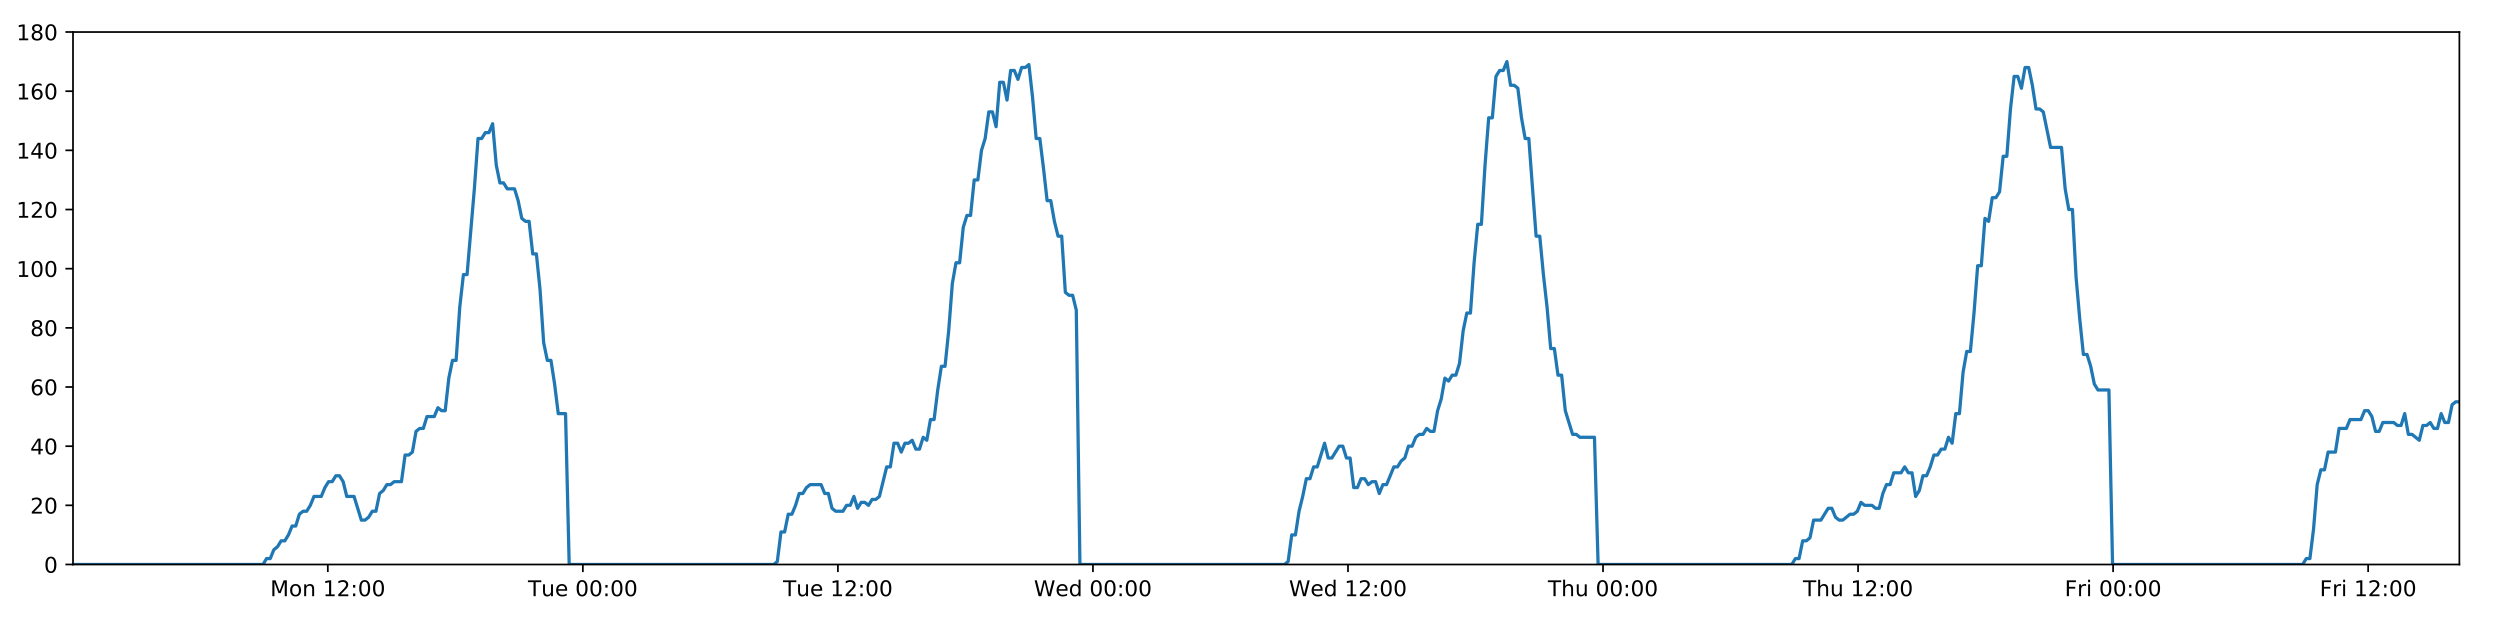
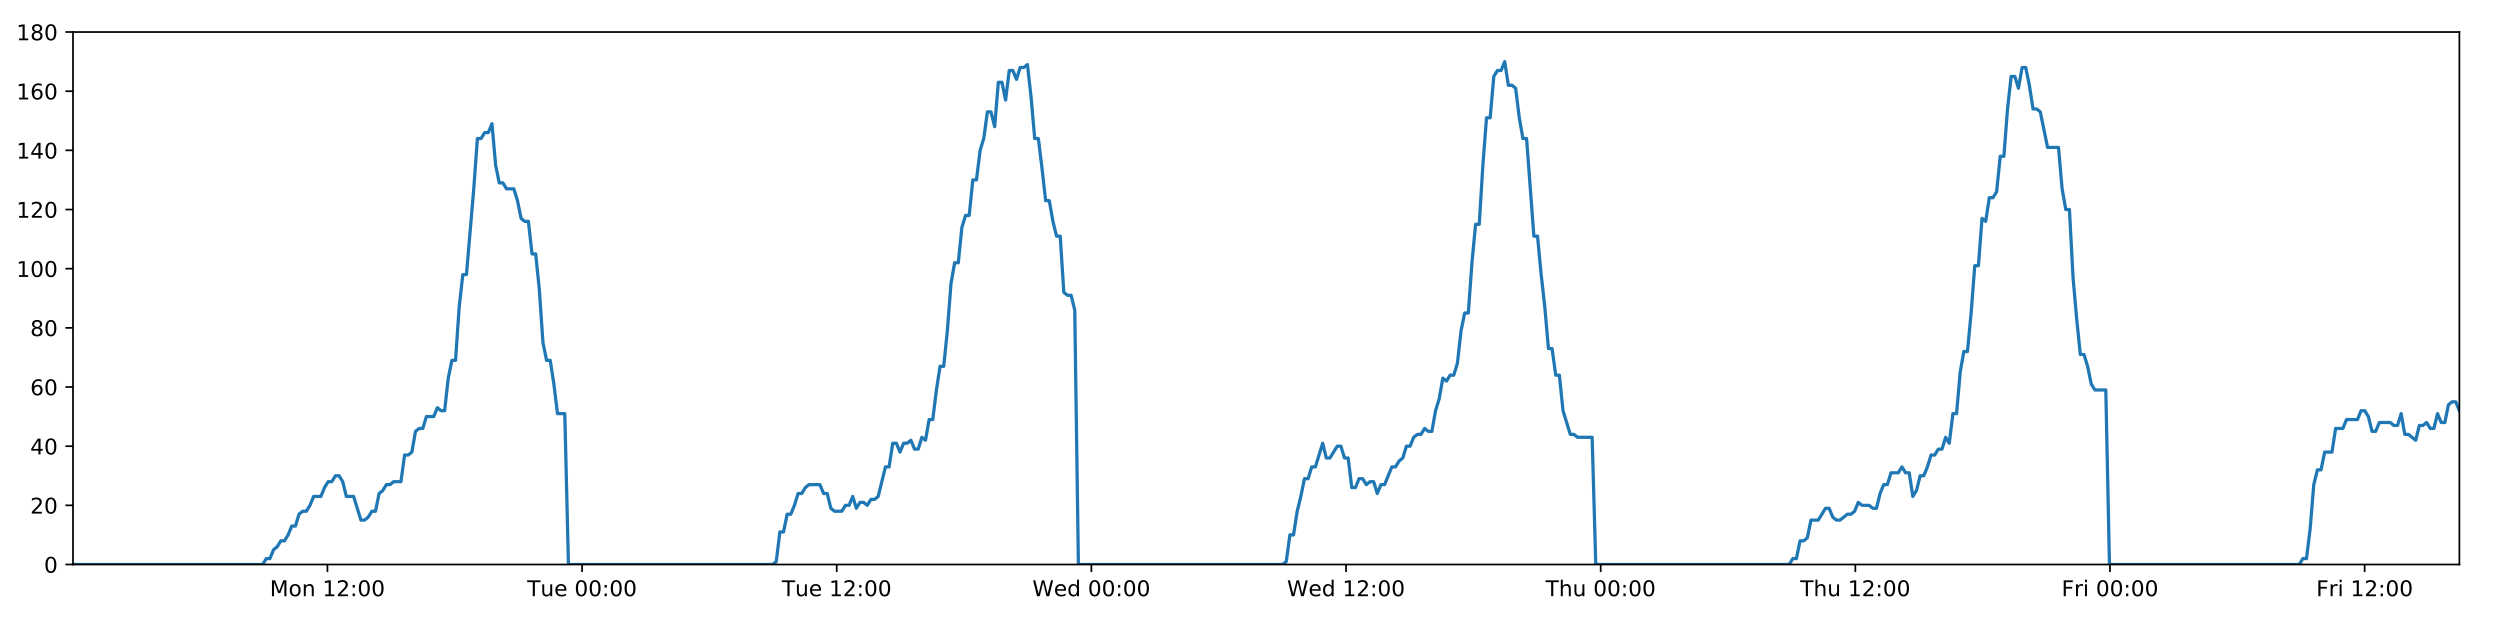
<svg xmlns="http://www.w3.org/2000/svg" xmlns:xlink="http://www.w3.org/1999/xlink" height="288pt" version="1.1" viewBox="0 0 1152 288" width="1152pt">
  <defs>
    <style type="text/css">
*{stroke-linecap:butt;stroke-linejoin:round;}
  </style>
  </defs>
  <g id="figure_1">
    <g id="patch_1">
      <path d="M 0 288  L 1152 288  L 1152 0  L 0 0  z " style="fill:#ffffff;" />
    </g>
    <g id="axes_1">
      <g id="patch_2">
        <path d="M 33.64 260.12  L 1133.28 260.12  L 1133.28 14.76  L 33.64 14.76  z " style="fill:#ffffff;" />
      </g>
      <g id="matplotlib.axis_1">
        <g id="xtick_1">
          <g id="line2d_1">
            <defs>
-               <path d="M 0 0  L 0 3.5  " id="m8400186d32" style="stroke:#000000;stroke-width:0.8;" />
-             </defs>
-             <g>
-               <use style="stroke:#000000;stroke-width:0.8;" x="151.058" xlink:href="#m8400186d32" y="260.12" />
+               <path d="M 0 0  L 0 3.5  " id="m5a1a5d903d" style="stroke:#000000;stroke-width:0.8;" />
+             </defs>
+             <g>
+               <use style="stroke:#000000;stroke-width:0.8;" x="150.879" xlink:href="#m5a1a5d903d" y="260.12" />
            </g>
          </g>
          <g id="text_1">
            <defs>
              <path d="M 9.812 72.906  L 24.516 72.906  L 43.109 23.297  L 61.812 72.906  L 76.516 72.906  L 76.516 0  L 66.891 0  L 66.891 64.016  L 48.094 14.016  L 38.188 14.016  L 19.391 64.016  L 19.391 0  L 9.812 0  z " id="DejaVuSans-77" />
              <path d="M 30.609 48.391  Q 23.391 48.391 19.188 42.75  Q 14.984 37.109 14.984 27.297  Q 14.984 17.484 19.156 11.844  Q 23.344 6.203 30.609 6.203  Q 37.797 6.203 41.984 11.859  Q 46.188 17.531 46.188 27.297  Q 46.188 37.016 41.984 42.703  Q 37.797 48.391 30.609 48.391  z M 30.609 56  Q 42.328 56 49.016 48.375  Q 55.719 40.766 55.719 27.297  Q 55.719 13.875 49.016 6.219  Q 42.328 -1.422 30.609 -1.422  Q 18.844 -1.422 12.172 6.219  Q 5.516 13.875 5.516 27.297  Q 5.516 40.766 12.172 48.375  Q 18.844 56 30.609 56  z " id="DejaVuSans-111" />
              <path d="M 54.891 33.016  L 54.891 0  L 45.906 0  L 45.906 32.719  Q 45.906 40.484 42.875 44.328  Q 39.844 48.188 33.797 48.188  Q 26.516 48.188 22.312 43.547  Q 18.109 38.922 18.109 30.906  L 18.109 0  L 9.078 0  L 9.078 54.688  L 18.109 54.688  L 18.109 46.188  Q 21.344 51.125 25.703 53.562  Q 30.078 56 35.797 56  Q 45.219 56 50.047 50.172  Q 54.891 44.344 54.891 33.016  z " id="DejaVuSans-110" />
              <path id="DejaVuSans-32" />
              <path d="M 12.406 8.297  L 28.516 8.297  L 28.516 63.922  L 10.984 60.406  L 10.984 69.391  L 28.422 72.906  L 38.281 72.906  L 38.281 8.297  L 54.391 8.297  L 54.391 0  L 12.406 0  z " id="DejaVuSans-49" />
              <path d="M 19.188 8.297  L 53.609 8.297  L 53.609 0  L 7.328 0  L 7.328 8.297  Q 12.938 14.109 22.625 23.891  Q 32.328 33.688 34.812 36.531  Q 39.547 41.844 41.422 45.531  Q 43.312 49.219 43.312 52.781  Q 43.312 58.594 39.234 62.25  Q 35.156 65.922 28.609 65.922  Q 23.969 65.922 18.812 64.312  Q 13.672 62.703 7.812 59.422  L 7.812 69.391  Q 13.766 71.781 18.938 73  Q 24.125 74.219 28.422 74.219  Q 39.75 74.219 46.484 68.547  Q 53.219 62.891 53.219 53.422  Q 53.219 48.922 51.531 44.891  Q 49.859 40.875 45.406 35.406  Q 44.188 33.984 37.641 27.219  Q 31.109 20.453 19.188 8.297  z " id="DejaVuSans-50" />
              <path d="M 11.719 12.406  L 22.016 12.406  L 22.016 0  L 11.719 0  z M 11.719 51.703  L 22.016 51.703  L 22.016 39.312  L 11.719 39.312  z " id="DejaVuSans-58" />
              <path d="M 31.781 66.406  Q 24.172 66.406 20.328 58.906  Q 16.5 51.422 16.5 36.375  Q 16.5 21.391 20.328 13.891  Q 24.172 6.391 31.781 6.391  Q 39.453 6.391 43.281 13.891  Q 47.125 21.391 47.125 36.375  Q 47.125 51.422 43.281 58.906  Q 39.453 66.406 31.781 66.406  z M 31.781 74.219  Q 44.047 74.219 50.516 64.516  Q 56.984 54.828 56.984 36.375  Q 56.984 17.969 50.516 8.266  Q 44.047 -1.422 31.781 -1.422  Q 19.531 -1.422 13.062 8.266  Q 6.594 17.969 6.594 36.375  Q 6.594 54.828 13.062 64.516  Q 19.531 74.219 31.781 74.219  z " id="DejaVuSans-48" />
            </defs>
-             <g transform="translate(124.517 274.7184)scale(0.1 -0.1)">
+             <g transform="translate(124.3381 274.7184)scale(0.1 -0.1)">
              <use xlink:href="#DejaVuSans-77" />
              <use x="86.279" xlink:href="#DejaVuSans-111" />
              <use x="147.461" xlink:href="#DejaVuSans-110" />
              <use x="210.84" xlink:href="#DejaVuSans-32" />
              <use x="242.627" xlink:href="#DejaVuSans-49" />
              <use x="306.25" xlink:href="#DejaVuSans-50" />
              <use x="369.873" xlink:href="#DejaVuSans-58" />
              <use x="403.564" xlink:href="#DejaVuSans-48" />
              <use x="467.188" xlink:href="#DejaVuSans-48" />
            </g>
          </g>
        </g>
        <g id="xtick_2">
          <g id="line2d_2">
            <g>
-               <use style="stroke:#000000;stroke-width:0.8;" x="268.581" xlink:href="#m8400186d32" y="260.12" />
+               <use style="stroke:#000000;stroke-width:0.8;" x="268.223" xlink:href="#m5a1a5d903d" y="260.12" />
            </g>
          </g>
          <g id="text_2">
            <defs>
              <path d="M -0.297 72.906  L 61.375 72.906  L 61.375 64.594  L 35.5 64.594  L 35.5 0  L 25.594 0  L 25.594 64.594  L -0.297 64.594  z " id="DejaVuSans-84" />
              <path d="M 8.5 21.578  L 8.5 54.688  L 17.484 54.688  L 17.484 21.922  Q 17.484 14.156 20.5 10.266  Q 23.531 6.391 29.594 6.391  Q 36.859 6.391 41.078 11.031  Q 45.312 15.672 45.312 23.688  L 45.312 54.688  L 54.297 54.688  L 54.297 0  L 45.312 0  L 45.312 8.406  Q 42.047 3.422 37.719 1  Q 33.406 -1.422 27.688 -1.422  Q 18.266 -1.422 13.375 4.438  Q 8.5 10.297 8.5 21.578  z M 31.109 56  z " id="DejaVuSans-117" />
              <path d="M 56.203 29.594  L 56.203 25.203  L 14.891 25.203  Q 15.484 15.922 20.484 11.062  Q 25.484 6.203 34.422 6.203  Q 39.594 6.203 44.453 7.469  Q 49.312 8.734 54.109 11.281  L 54.109 2.781  Q 49.266 0.734 44.188 -0.344  Q 39.109 -1.422 33.891 -1.422  Q 20.797 -1.422 13.156 6.188  Q 5.516 13.812 5.516 26.812  Q 5.516 40.234 12.766 48.109  Q 20.016 56 32.328 56  Q 43.359 56 49.781 48.891  Q 56.203 41.797 56.203 29.594  z M 47.219 32.234  Q 47.125 39.594 43.094 43.984  Q 39.062 48.391 32.422 48.391  Q 24.906 48.391 20.391 44.141  Q 15.875 39.891 15.188 32.172  z " id="DejaVuSans-101" />
            </defs>
-             <g transform="translate(243.2946 274.7184)scale(0.1 -0.1)">
+             <g transform="translate(242.9366 274.7184)scale(0.1 -0.1)">
              <use xlink:href="#DejaVuSans-84" />
              <use x="60.85" xlink:href="#DejaVuSans-117" />
              <use x="124.229" xlink:href="#DejaVuSans-101" />
              <use x="185.752" xlink:href="#DejaVuSans-32" />
              <use x="217.539" xlink:href="#DejaVuSans-48" />
              <use x="281.162" xlink:href="#DejaVuSans-48" />
              <use x="344.785" xlink:href="#DejaVuSans-58" />
              <use x="378.477" xlink:href="#DejaVuSans-48" />
              <use x="442.1" xlink:href="#DejaVuSans-48" />
            </g>
          </g>
        </g>
        <g id="xtick_3">
          <g id="line2d_3">
            <g>
-               <use style="stroke:#000000;stroke-width:0.8;" x="386.103" xlink:href="#m8400186d32" y="260.12" />
+               <use style="stroke:#000000;stroke-width:0.8;" x="385.566" xlink:href="#m5a1a5d903d" y="260.12" />
            </g>
          </g>
          <g id="text_3">
-             <g transform="translate(360.8175 274.7184)scale(0.1 -0.1)">
+             <g transform="translate(360.2804 274.7184)scale(0.1 -0.1)">
              <use xlink:href="#DejaVuSans-84" />
              <use x="60.85" xlink:href="#DejaVuSans-117" />
              <use x="124.229" xlink:href="#DejaVuSans-101" />
              <use x="185.752" xlink:href="#DejaVuSans-32" />
              <use x="217.539" xlink:href="#DejaVuSans-49" />
              <use x="281.162" xlink:href="#DejaVuSans-50" />
              <use x="344.785" xlink:href="#DejaVuSans-58" />
              <use x="378.477" xlink:href="#DejaVuSans-48" />
              <use x="442.1" xlink:href="#DejaVuSans-48" />
            </g>
          </g>
        </g>
        <g id="xtick_4">
          <g id="line2d_4">
            <g>
-               <use style="stroke:#000000;stroke-width:0.8;" x="503.626" xlink:href="#m8400186d32" y="260.12" />
+               <use style="stroke:#000000;stroke-width:0.8;" x="502.91" xlink:href="#m5a1a5d903d" y="260.12" />
            </g>
          </g>
          <g id="text_4">
            <defs>
              <path d="M 3.328 72.906  L 13.281 72.906  L 28.609 11.281  L 43.891 72.906  L 54.984 72.906  L 70.312 11.281  L 85.594 72.906  L 95.609 72.906  L 77.297 0  L 64.891 0  L 49.516 63.281  L 33.984 0  L 21.578 0  z " id="DejaVuSans-87" />
              <path d="M 45.406 46.391  L 45.406 75.984  L 54.391 75.984  L 54.391 0  L 45.406 0  L 45.406 8.203  Q 42.578 3.328 38.25 0.953  Q 33.938 -1.422 27.875 -1.422  Q 17.969 -1.422 11.734 6.484  Q 5.516 14.406 5.516 27.297  Q 5.516 40.188 11.734 48.094  Q 17.969 56 27.875 56  Q 33.938 56 38.25 53.625  Q 42.578 51.266 45.406 46.391  z M 14.797 27.297  Q 14.797 17.391 18.875 11.75  Q 22.953 6.109 30.078 6.109  Q 37.203 6.109 41.297 11.75  Q 45.406 17.391 45.406 27.297  Q 45.406 37.203 41.297 42.844  Q 37.203 48.484 30.078 48.484  Q 22.953 48.484 18.875 42.844  Q 14.797 37.203 14.797 27.297  z " id="DejaVuSans-100" />
            </defs>
-             <g transform="translate(476.4373 274.7184)scale(0.1 -0.1)">
+             <g transform="translate(475.7211 274.7184)scale(0.1 -0.1)">
              <use xlink:href="#DejaVuSans-87" />
              <use x="98.799" xlink:href="#DejaVuSans-101" />
              <use x="160.322" xlink:href="#DejaVuSans-100" />
              <use x="223.799" xlink:href="#DejaVuSans-32" />
              <use x="255.586" xlink:href="#DejaVuSans-48" />
              <use x="319.209" xlink:href="#DejaVuSans-48" />
              <use x="382.832" xlink:href="#DejaVuSans-58" />
              <use x="416.523" xlink:href="#DejaVuSans-48" />
              <use x="480.146" xlink:href="#DejaVuSans-48" />
            </g>
          </g>
        </g>
        <g id="xtick_5">
          <g id="line2d_5">
            <g>
-               <use style="stroke:#000000;stroke-width:0.8;" x="621.149" xlink:href="#m8400186d32" y="260.12" />
+               <use style="stroke:#000000;stroke-width:0.8;" x="620.254" xlink:href="#m5a1a5d903d" y="260.12" />
            </g>
          </g>
          <g id="text_5">
-             <g transform="translate(593.9602 274.7184)scale(0.1 -0.1)">
+             <g transform="translate(593.0649 274.7184)scale(0.1 -0.1)">
              <use xlink:href="#DejaVuSans-87" />
              <use x="98.799" xlink:href="#DejaVuSans-101" />
              <use x="160.322" xlink:href="#DejaVuSans-100" />
              <use x="223.799" xlink:href="#DejaVuSans-32" />
              <use x="255.586" xlink:href="#DejaVuSans-49" />
              <use x="319.209" xlink:href="#DejaVuSans-50" />
              <use x="382.832" xlink:href="#DejaVuSans-58" />
              <use x="416.523" xlink:href="#DejaVuSans-48" />
              <use x="480.146" xlink:href="#DejaVuSans-48" />
            </g>
          </g>
        </g>
        <g id="xtick_6">
          <g id="line2d_6">
            <g>
-               <use style="stroke:#000000;stroke-width:0.8;" x="738.672" xlink:href="#m8400186d32" y="260.12" />
+               <use style="stroke:#000000;stroke-width:0.8;" x="737.598" xlink:href="#m5a1a5d903d" y="260.12" />
            </g>
          </g>
          <g id="text_6">
            <defs>
              <path d="M 54.891 33.016  L 54.891 0  L 45.906 0  L 45.906 32.719  Q 45.906 40.484 42.875 44.328  Q 39.844 48.188 33.797 48.188  Q 26.516 48.188 22.312 43.547  Q 18.109 38.922 18.109 30.906  L 18.109 0  L 9.078 0  L 9.078 75.984  L 18.109 75.984  L 18.109 46.188  Q 21.344 51.125 25.703 53.562  Q 30.078 56 35.797 56  Q 45.219 56 50.047 50.172  Q 54.891 44.344 54.891 33.016  z " id="DejaVuSans-104" />
            </defs>
-             <g transform="translate(713.2823 274.7184)scale(0.1 -0.1)">
+             <g transform="translate(712.2079 274.7184)scale(0.1 -0.1)">
              <use xlink:href="#DejaVuSans-84" />
              <use x="61.084" xlink:href="#DejaVuSans-104" />
              <use x="124.463" xlink:href="#DejaVuSans-117" />
              <use x="187.842" xlink:href="#DejaVuSans-32" />
              <use x="219.629" xlink:href="#DejaVuSans-48" />
              <use x="283.252" xlink:href="#DejaVuSans-48" />
              <use x="346.875" xlink:href="#DejaVuSans-58" />
              <use x="380.566" xlink:href="#DejaVuSans-48" />
              <use x="444.189" xlink:href="#DejaVuSans-48" />
            </g>
          </g>
        </g>
        <g id="xtick_7">
          <g id="line2d_7">
            <g>
-               <use style="stroke:#000000;stroke-width:0.8;" x="856.195" xlink:href="#m8400186d32" y="260.12" />
+               <use style="stroke:#000000;stroke-width:0.8;" x="854.942" xlink:href="#m5a1a5d903d" y="260.12" />
            </g>
          </g>
          <g id="text_7">
-             <g transform="translate(830.8052 274.7184)scale(0.1 -0.1)">
+             <g transform="translate(829.5517 274.7184)scale(0.1 -0.1)">
              <use xlink:href="#DejaVuSans-84" />
              <use x="61.084" xlink:href="#DejaVuSans-104" />
              <use x="124.463" xlink:href="#DejaVuSans-117" />
              <use x="187.842" xlink:href="#DejaVuSans-32" />
              <use x="219.629" xlink:href="#DejaVuSans-49" />
              <use x="283.252" xlink:href="#DejaVuSans-50" />
              <use x="346.875" xlink:href="#DejaVuSans-58" />
              <use x="380.566" xlink:href="#DejaVuSans-48" />
              <use x="444.189" xlink:href="#DejaVuSans-48" />
            </g>
          </g>
        </g>
        <g id="xtick_8">
          <g id="line2d_8">
            <g>
-               <use style="stroke:#000000;stroke-width:0.8;" x="973.718" xlink:href="#m8400186d32" y="260.12" />
+               <use style="stroke:#000000;stroke-width:0.8;" x="972.285" xlink:href="#m5a1a5d903d" y="260.12" />
            </g>
          </g>
          <g id="text_8">
            <defs>
              <path d="M 9.812 72.906  L 51.703 72.906  L 51.703 64.594  L 19.672 64.594  L 19.672 43.109  L 48.578 43.109  L 48.578 34.812  L 19.672 34.812  L 19.672 0  L 9.812 0  z " id="DejaVuSans-70" />
              <path d="M 41.109 46.297  Q 39.594 47.172 37.812 47.578  Q 36.031 48 33.891 48  Q 26.266 48 22.188 43.047  Q 18.109 38.094 18.109 28.812  L 18.109 0  L 9.078 0  L 9.078 54.688  L 18.109 54.688  L 18.109 46.188  Q 20.953 51.172 25.484 53.578  Q 30.031 56 36.531 56  Q 37.453 56 38.578 55.875  Q 39.703 55.766 41.062 55.516  z " id="DejaVuSans-114" />
              <path d="M 9.422 54.688  L 18.406 54.688  L 18.406 0  L 9.422 0  z M 9.422 75.984  L 18.406 75.984  L 18.406 64.594  L 9.422 64.594  z " id="DejaVuSans-105" />
            </defs>
-             <g transform="translate(951.4046 274.7184)scale(0.1 -0.1)">
+             <g transform="translate(949.9721 274.7184)scale(0.1 -0.1)">
              <use xlink:href="#DejaVuSans-70" />
              <use x="57.41" xlink:href="#DejaVuSans-114" />
              <use x="98.523" xlink:href="#DejaVuSans-105" />
              <use x="126.307" xlink:href="#DejaVuSans-32" />
              <use x="158.094" xlink:href="#DejaVuSans-48" />
              <use x="221.717" xlink:href="#DejaVuSans-48" />
              <use x="285.34" xlink:href="#DejaVuSans-58" />
              <use x="319.031" xlink:href="#DejaVuSans-48" />
              <use x="382.654" xlink:href="#DejaVuSans-48" />
            </g>
          </g>
        </g>
        <g id="xtick_9">
          <g id="line2d_9">
            <g>
-               <use style="stroke:#000000;stroke-width:0.8;" x="1091.241" xlink:href="#m8400186d32" y="260.12" />
+               <use style="stroke:#000000;stroke-width:0.8;" x="1089.629" xlink:href="#m5a1a5d903d" y="260.12" />
            </g>
          </g>
          <g id="text_9">
-             <g transform="translate(1068.928 274.7184)scale(0.1 -0.1)">
+             <g transform="translate(1067.316 274.7184)scale(0.1 -0.1)">
              <use xlink:href="#DejaVuSans-70" />
              <use x="57.41" xlink:href="#DejaVuSans-114" />
              <use x="98.523" xlink:href="#DejaVuSans-105" />
              <use x="126.307" xlink:href="#DejaVuSans-32" />
              <use x="158.094" xlink:href="#DejaVuSans-49" />
              <use x="221.717" xlink:href="#DejaVuSans-50" />
              <use x="285.34" xlink:href="#DejaVuSans-58" />
              <use x="319.031" xlink:href="#DejaVuSans-48" />
              <use x="382.654" xlink:href="#DejaVuSans-48" />
            </g>
          </g>
        </g>
      </g>
      <g id="matplotlib.axis_2">
        <g id="ytick_1">
          <g id="line2d_10">
            <defs>
-               <path d="M 0 0  L -3.5 0  " id="ma017311469" style="stroke:#000000;stroke-width:0.8;" />
-             </defs>
-             <g>
-               <use style="stroke:#000000;stroke-width:0.8;" x="33.64" xlink:href="#ma017311469" y="260.12" />
+               <path d="M 0 0  L -3.5 0  " id="m6e28c57cba" style="stroke:#000000;stroke-width:0.8;" />
+             </defs>
+             <g>
+               <use style="stroke:#000000;stroke-width:0.8;" x="33.64" xlink:href="#m6e28c57cba" y="260.12" />
            </g>
          </g>
          <g id="text_10">
            <g transform="translate(20.2775 263.9192)scale(0.1 -0.1)">
              <use xlink:href="#DejaVuSans-48" />
            </g>
          </g>
        </g>
        <g id="ytick_2">
          <g id="line2d_11">
            <g>
-               <use style="stroke:#000000;stroke-width:0.8;" x="33.64" xlink:href="#ma017311469" y="232.858" />
+               <use style="stroke:#000000;stroke-width:0.8;" x="33.64" xlink:href="#m6e28c57cba" y="232.858" />
            </g>
          </g>
          <g id="text_11">
            <g transform="translate(13.915 236.657)scale(0.1 -0.1)">
              <use xlink:href="#DejaVuSans-50" />
              <use x="63.623" xlink:href="#DejaVuSans-48" />
            </g>
          </g>
        </g>
        <g id="ytick_3">
          <g id="line2d_12">
            <g>
-               <use style="stroke:#000000;stroke-width:0.8;" x="33.64" xlink:href="#ma017311469" y="205.596" />
+               <use style="stroke:#000000;stroke-width:0.8;" x="33.64" xlink:href="#m6e28c57cba" y="205.596" />
            </g>
          </g>
          <g id="text_12">
            <defs>
              <path d="M 37.797 64.312  L 12.891 25.391  L 37.797 25.391  z M 35.203 72.906  L 47.609 72.906  L 47.609 25.391  L 58.016 25.391  L 58.016 17.188  L 47.609 17.188  L 47.609 0  L 37.797 0  L 37.797 17.188  L 4.891 17.188  L 4.891 26.703  z " id="DejaVuSans-52" />
            </defs>
            <g transform="translate(13.915 209.3948)scale(0.1 -0.1)">
              <use xlink:href="#DejaVuSans-52" />
              <use x="63.623" xlink:href="#DejaVuSans-48" />
            </g>
          </g>
        </g>
        <g id="ytick_4">
          <g id="line2d_13">
            <g>
-               <use style="stroke:#000000;stroke-width:0.8;" x="33.64" xlink:href="#ma017311469" y="178.333" />
+               <use style="stroke:#000000;stroke-width:0.8;" x="33.64" xlink:href="#m6e28c57cba" y="178.333" />
            </g>
          </g>
          <g id="text_13">
            <defs>
              <path d="M 33.016 40.375  Q 26.375 40.375 22.484 35.828  Q 18.609 31.297 18.609 23.391  Q 18.609 15.531 22.484 10.953  Q 26.375 6.391 33.016 6.391  Q 39.656 6.391 43.531 10.953  Q 47.406 15.531 47.406 23.391  Q 47.406 31.297 43.531 35.828  Q 39.656 40.375 33.016 40.375  z M 52.594 71.297  L 52.594 62.312  Q 48.875 64.062 45.094 64.984  Q 41.312 65.922 37.594 65.922  Q 27.828 65.922 22.672 59.328  Q 17.531 52.734 16.797 39.406  Q 19.672 43.656 24.016 45.922  Q 28.375 48.188 33.594 48.188  Q 44.578 48.188 50.953 41.516  Q 57.328 34.859 57.328 23.391  Q 57.328 12.156 50.688 5.359  Q 44.047 -1.422 33.016 -1.422  Q 20.359 -1.422 13.672 8.266  Q 6.984 17.969 6.984 36.375  Q 6.984 53.656 15.188 63.938  Q 23.391 74.219 37.203 74.219  Q 40.922 74.219 44.703 73.484  Q 48.484 72.75 52.594 71.297  z " id="DejaVuSans-54" />
            </defs>
            <g transform="translate(13.915 182.1326)scale(0.1 -0.1)">
              <use xlink:href="#DejaVuSans-54" />
              <use x="63.623" xlink:href="#DejaVuSans-48" />
            </g>
          </g>
        </g>
        <g id="ytick_5">
          <g id="line2d_14">
            <g>
-               <use style="stroke:#000000;stroke-width:0.8;" x="33.64" xlink:href="#ma017311469" y="151.071" />
+               <use style="stroke:#000000;stroke-width:0.8;" x="33.64" xlink:href="#m6e28c57cba" y="151.071" />
            </g>
          </g>
          <g id="text_14">
            <defs>
              <path d="M 31.781 34.625  Q 24.75 34.625 20.719 30.859  Q 16.703 27.094 16.703 20.516  Q 16.703 13.922 20.719 10.156  Q 24.75 6.391 31.781 6.391  Q 38.812 6.391 42.859 10.172  Q 46.922 13.969 46.922 20.516  Q 46.922 27.094 42.891 30.859  Q 38.875 34.625 31.781 34.625  z M 21.922 38.812  Q 15.578 40.375 12.031 44.719  Q 8.5 49.078 8.5 55.328  Q 8.5 64.062 14.719 69.141  Q 20.953 74.219 31.781 74.219  Q 42.672 74.219 48.875 69.141  Q 55.078 64.062 55.078 55.328  Q 55.078 49.078 51.531 44.719  Q 48 40.375 41.703 38.812  Q 48.828 37.156 52.797 32.312  Q 56.781 27.484 56.781 20.516  Q 56.781 9.906 50.312 4.234  Q 43.844 -1.422 31.781 -1.422  Q 19.734 -1.422 13.25 4.234  Q 6.781 9.906 6.781 20.516  Q 6.781 27.484 10.781 32.312  Q 14.797 37.156 21.922 38.812  z M 18.312 54.391  Q 18.312 48.734 21.844 45.562  Q 25.391 42.391 31.781 42.391  Q 38.141 42.391 41.719 45.562  Q 45.312 48.734 45.312 54.391  Q 45.312 60.062 41.719 63.234  Q 38.141 66.406 31.781 66.406  Q 25.391 66.406 21.844 63.234  Q 18.312 60.062 18.312 54.391  z " id="DejaVuSans-56" />
            </defs>
            <g transform="translate(13.915 154.8703)scale(0.1 -0.1)">
              <use xlink:href="#DejaVuSans-56" />
              <use x="63.623" xlink:href="#DejaVuSans-48" />
            </g>
          </g>
        </g>
        <g id="ytick_6">
          <g id="line2d_15">
            <g>
-               <use style="stroke:#000000;stroke-width:0.8;" x="33.64" xlink:href="#ma017311469" y="123.809" />
+               <use style="stroke:#000000;stroke-width:0.8;" x="33.64" xlink:href="#m6e28c57cba" y="123.809" />
            </g>
          </g>
          <g id="text_15">
            <g transform="translate(7.5525 127.6081)scale(0.1 -0.1)">
              <use xlink:href="#DejaVuSans-49" />
              <use x="63.623" xlink:href="#DejaVuSans-48" />
              <use x="127.246" xlink:href="#DejaVuSans-48" />
            </g>
          </g>
        </g>
        <g id="ytick_7">
          <g id="line2d_16">
            <g>
-               <use style="stroke:#000000;stroke-width:0.8;" x="33.64" xlink:href="#ma017311469" y="96.547" />
+               <use style="stroke:#000000;stroke-width:0.8;" x="33.64" xlink:href="#m6e28c57cba" y="96.547" />
            </g>
          </g>
          <g id="text_16">
            <g transform="translate(7.5525 100.3459)scale(0.1 -0.1)">
              <use xlink:href="#DejaVuSans-49" />
              <use x="63.623" xlink:href="#DejaVuSans-50" />
              <use x="127.246" xlink:href="#DejaVuSans-48" />
            </g>
          </g>
        </g>
        <g id="ytick_8">
          <g id="line2d_17">
            <g>
-               <use style="stroke:#000000;stroke-width:0.8;" x="33.64" xlink:href="#ma017311469" y="69.284" />
+               <use style="stroke:#000000;stroke-width:0.8;" x="33.64" xlink:href="#m6e28c57cba" y="69.284" />
            </g>
          </g>
          <g id="text_17">
            <g transform="translate(7.5525 73.08366)scale(0.1 -0.1)">
              <use xlink:href="#DejaVuSans-49" />
              <use x="63.623" xlink:href="#DejaVuSans-52" />
              <use x="127.246" xlink:href="#DejaVuSans-48" />
            </g>
          </g>
        </g>
        <g id="ytick_9">
          <g id="line2d_18">
            <g>
-               <use style="stroke:#000000;stroke-width:0.8;" x="33.64" xlink:href="#ma017311469" y="42.022" />
+               <use style="stroke:#000000;stroke-width:0.8;" x="33.64" xlink:href="#m6e28c57cba" y="42.022" />
            </g>
          </g>
          <g id="text_18">
            <g transform="translate(7.5525 45.82144)scale(0.1 -0.1)">
              <use xlink:href="#DejaVuSans-49" />
              <use x="63.623" xlink:href="#DejaVuSans-54" />
              <use x="127.246" xlink:href="#DejaVuSans-48" />
            </g>
          </g>
        </g>
        <g id="ytick_10">
          <g id="line2d_19">
            <g>
-               <use style="stroke:#000000;stroke-width:0.8;" x="33.64" xlink:href="#ma017311469" y="14.76" />
+               <use style="stroke:#000000;stroke-width:0.8;" x="33.64" xlink:href="#m6e28c57cba" y="14.76" />
            </g>
          </g>
          <g id="text_19">
            <g transform="translate(7.5525 18.55922)scale(0.1 -0.1)">
              <use xlink:href="#DejaVuSans-49" />
              <use x="63.623" xlink:href="#DejaVuSans-56" />
              <use x="127.246" xlink:href="#DejaVuSans-48" />
            </g>
          </g>
        </g>
      </g>
      <g id="line2d_20">
-         <path clip-path="url(#pa619db303a)" d="M 33.64 260.12  L 121.176 260.12  L 122.827 257.394  L 124.511 257.394  L 126.19 253.304  L 127.868 251.941  L 129.55 249.215  L 131.23 249.215  L 132.912 246.489  L 134.592 242.4  L 136.271 242.4  L 137.951 236.947  L 139.633 235.584  L 141.313 235.584  L 142.996 232.858  L 144.674 228.768  L 148.033 228.768  L 149.711 224.679  L 151.392 221.953  L 153.072 221.953  L 154.755 219.227  L 156.436 219.227  L 158.118 221.953  L 159.796 228.768  L 163.152 228.768  L 166.508 239.673  L 168.192 239.673  L 169.873 238.31  L 171.555 235.584  L 173.233 235.584  L 174.912 227.405  L 176.589 226.042  L 178.268 223.316  L 179.946 223.316  L 181.628 221.953  L 184.986 221.953  L 186.667 209.685  L 188.345 209.685  L 190.025 208.322  L 191.704 198.78  L 193.387 197.417  L 195.065 197.417  L 196.744 191.964  L 200.102 191.964  L 201.784 187.875  L 203.462 189.238  L 205.141 189.238  L 206.819 174.244  L 208.498 166.065  L 210.178 166.065  L 211.86 141.529  L 213.542 126.535  L 215.223 126.535  L 218.586 87.005  L 220.268 63.832  L 221.95 63.832  L 223.632 61.106  L 225.313 61.106  L 226.996 57.016  L 228.679 76.1  L 230.362 84.279  L 232.044 84.279  L 233.724 87.005  L 237.081 87.005  L 238.761 92.457  L 240.44 100.636  L 242.122 101.999  L 243.803 101.999  L 245.482 116.993  L 247.161 116.993  L 248.841 133.351  L 250.521 157.887  L 252.201 166.065  L 253.881 166.065  L 255.56 176.97  L 257.239 190.601  L 260.602 190.601  L 262.282 260.12  L 356.536 260.12  L 358.187 258.757  L 359.867 245.126  L 361.546 245.126  L 363.223 236.947  L 364.906 236.947  L 366.585 232.858  L 368.263 227.405  L 369.942 227.405  L 371.622 224.679  L 373.303 223.316  L 378.346 223.316  L 380.024 227.405  L 381.707 227.405  L 383.393 234.221  L 385.071 235.584  L 388.434 235.584  L 390.116 232.858  L 391.797 232.858  L 393.475 228.768  L 395.154 234.221  L 396.831 231.495  L 398.515 231.495  L 400.193 232.858  L 401.871 230.132  L 403.55 230.132  L 405.229 228.768  L 408.589 215.137  L 410.268 215.137  L 411.947 204.232  L 413.626 204.232  L 415.305 208.322  L 416.984 204.232  L 418.662 204.232  L 420.34 202.869  L 422.018 206.959  L 423.699 206.959  L 425.391 201.506  L 427.072 202.869  L 428.751 193.328  L 430.43 193.328  L 432.11 179.696  L 433.793 168.792  L 435.473 168.792  L 437.156 152.434  L 438.839 130.624  L 440.516 121.083  L 442.197 121.083  L 443.876 104.725  L 445.555 99.273  L 447.234 99.273  L 448.914 82.916  L 450.596 82.916  L 452.274 69.284  L 453.955 63.832  L 455.635 51.564  L 457.315 51.564  L 458.993 58.38  L 460.673 37.933  L 462.355 37.933  L 464.033 46.112  L 465.713 32.48  L 467.392 32.48  L 469.072 36.57  L 470.75 31.117  L 472.43 31.117  L 474.11 29.754  L 475.792 44.748  L 477.472 63.832  L 479.152 63.832  L 480.831 77.463  L 482.514 92.457  L 484.193 92.457  L 485.872 101.999  L 487.552 108.815  L 489.231 108.815  L 490.911 134.714  L 492.591 136.077  L 494.27 136.077  L 495.951 142.892  L 497.63 260.12  L 591.883 260.12  L 593.562 258.757  L 595.241 246.489  L 596.923 246.489  L 598.601 235.584  L 600.28 228.768  L 601.96 220.59  L 603.638 220.59  L 605.318 215.137  L 607 215.137  L 610.361 204.232  L 612.042 211.048  L 613.722 211.048  L 617.082 205.596  L 618.761 205.596  L 620.441 211.048  L 622.121 211.048  L 623.803 224.679  L 625.482 224.679  L 627.162 220.59  L 628.841 220.59  L 630.526 223.316  L 632.205 221.953  L 633.888 221.953  L 635.569 227.405  L 637.249 223.316  L 638.928 223.316  L 642.292 215.137  L 643.973 215.137  L 645.655 212.411  L 647.335 211.048  L 649.015 205.596  L 650.694 205.596  L 652.375 201.506  L 654.054 200.143  L 655.734 200.143  L 657.413 197.417  L 659.094 198.78  L 660.773 198.78  L 662.453 189.238  L 664.133 183.786  L 665.813 174.244  L 667.491 175.607  L 669.177 172.881  L 670.858 172.881  L 672.539 167.428  L 674.223 152.434  L 675.902 144.256  L 677.58 144.256  L 679.26 121.083  L 680.941 103.362  L 682.621 103.362  L 684.304 76.1  L 685.983 54.29  L 687.661 54.29  L 689.34 35.207  L 691.023 32.48  L 692.702 32.48  L 694.38 28.391  L 696.062 39.296  L 697.745 39.296  L 699.422 40.659  L 701.105 54.29  L 702.792 63.832  L 704.472 63.832  L 707.836 108.815  L 709.519 108.815  L 711.201 126.535  L 712.881 141.529  L 714.561 160.613  L 716.242 160.613  L 717.921 172.881  L 719.601 172.881  L 721.283 189.238  L 724.644 200.143  L 726.325 200.143  L 728.006 201.506  L 734.725 201.506  L 736.405 260.12  L 825.662 260.12  L 827.314 257.394  L 828.993 257.394  L 830.675 249.215  L 832.354 249.215  L 834.032 247.852  L 835.71 239.673  L 839.067 239.673  L 842.428 234.221  L 844.106 234.221  L 845.785 238.31  L 847.464 239.673  L 849.142 239.673  L 852.5 236.947  L 854.178 236.947  L 855.858 235.584  L 857.536 231.495  L 859.214 232.858  L 862.576 232.858  L 864.254 234.221  L 865.934 234.221  L 867.612 227.405  L 869.292 223.316  L 870.97 223.316  L 872.652 217.864  L 876.01 217.864  L 877.689 215.137  L 879.369 217.864  L 881.052 217.864  L 882.731 228.768  L 884.414 226.042  L 886.095 219.227  L 887.774 219.227  L 889.454 215.137  L 891.136 209.685  L 892.817 209.685  L 894.496 206.959  L 896.181 206.959  L 897.863 201.506  L 899.542 204.232  L 901.224 190.601  L 902.903 190.601  L 904.583 171.518  L 906.263 161.976  L 907.945 161.976  L 909.626 144.256  L 911.307 122.446  L 912.989 122.446  L 914.668 100.636  L 916.348 101.999  L 918.028 91.094  L 919.709 91.094  L 921.389 88.368  L 923.068 72.011  L 924.748 72.011  L 926.428 50.201  L 928.108 35.207  L 929.788 35.207  L 931.468 40.659  L 933.148 31.117  L 934.828 31.117  L 936.508 39.296  L 938.188 50.201  L 939.867 50.201  L 941.547 51.564  L 944.907 67.921  L 949.945 67.921  L 951.625 87.005  L 953.306 96.547  L 954.987 96.547  L 956.666 127.898  L 958.346 146.982  L 960.028 163.339  L 961.707 163.339  L 963.387 168.792  L 965.067 176.97  L 966.748 179.696  L 971.787 179.696  L 973.466 260.12  L 1061.072 260.12  L 1062.723 257.394  L 1064.402 257.394  L 1066.081 243.763  L 1067.759 223.316  L 1069.441 216.5  L 1071.12 216.5  L 1072.802 208.322  L 1076.163 208.322  L 1077.844 197.417  L 1081.208 197.417  L 1082.891 193.328  L 1087.93 193.328  L 1089.61 189.238  L 1091.291 189.238  L 1092.971 191.964  L 1094.65 198.78  L 1096.33 198.78  L 1098.01 194.691  L 1103.048 194.691  L 1104.726 196.054  L 1106.406 196.054  L 1108.086 190.601  L 1109.765 200.143  L 1111.444 200.143  L 1114.802 202.869  L 1116.481 196.054  L 1118.16 196.054  L 1119.839 194.691  L 1121.519 197.417  L 1123.2 197.417  L 1124.881 190.601  L 1126.562 194.691  L 1128.242 194.691  L 1129.921 186.512  L 1131.602 185.149  L 1133.28 185.149  L 1133.28 185.149  " style="fill:none;stroke:#1f77b4;stroke-linecap:square;stroke-width:1.5;" />
+         <path clip-path="url(#p3e7857c6f6)" d="M 33.64 260.12  L 121.042 260.12  L 122.691 257.394  L 124.373 257.394  L 126.049 253.304  L 127.724 251.941  L 129.404 249.215  L 131.081 249.215  L 132.761 246.489  L 134.438 242.4  L 136.114 242.4  L 137.792 236.947  L 139.471 235.584  L 141.149 235.584  L 142.829 232.858  L 144.505 228.768  L 147.859 228.768  L 149.535 224.679  L 151.212 221.953  L 152.89 221.953  L 154.571 219.227  L 156.249 219.227  L 157.928 221.953  L 159.603 228.768  L 162.954 228.768  L 166.306 239.673  L 167.987 239.673  L 169.665 238.31  L 171.345 235.584  L 173.021 235.584  L 174.696 227.405  L 176.371 226.042  L 178.048 223.316  L 179.723 223.316  L 181.402 221.953  L 184.755 221.953  L 186.434 209.685  L 188.11 209.685  L 189.787 208.322  L 191.463 198.78  L 193.143 197.417  L 194.819 197.417  L 196.495 191.964  L 199.848 191.964  L 201.528 187.875  L 203.203 189.238  L 204.879 189.238  L 206.555 174.244  L 208.232 166.065  L 209.909 166.065  L 211.588 141.529  L 213.268 126.535  L 214.946 126.535  L 218.304 87.005  L 219.983 63.832  L 221.663 63.832  L 223.342 61.106  L 225.021 61.106  L 226.701 57.016  L 228.382 76.1  L 230.062 84.279  L 231.742 84.279  L 233.419 87.005  L 236.771 87.005  L 238.448 92.457  L 240.125 100.636  L 241.804 101.999  L 243.483 101.999  L 245.159 116.993  L 246.836 116.993  L 248.513 133.351  L 250.19 157.887  L 251.868 166.065  L 253.545 166.065  L 255.222 176.97  L 256.899 190.601  L 260.256 190.601  L 261.933 260.12  L 356.044 260.12  L 357.693 258.757  L 359.37 245.126  L 361.046 245.126  L 362.721 236.947  L 364.401 236.947  L 366.077 232.858  L 367.754 227.405  L 369.43 227.405  L 371.107 224.679  L 372.786 223.316  L 377.821 223.316  L 379.497 227.405  L 381.176 227.405  L 382.86 234.221  L 384.536 235.584  L 387.894 235.584  L 389.573 232.858  L 391.251 232.858  L 392.927 228.768  L 394.603 234.221  L 396.278 231.495  L 397.959 231.495  L 399.635 232.858  L 401.31 230.132  L 402.987 230.132  L 404.662 228.768  L 408.017 215.137  L 409.694 215.137  L 411.371 204.232  L 413.047 204.232  L 414.724 208.322  L 416.399 204.232  L 418.075 204.232  L 419.75 202.869  L 421.426 206.959  L 423.105 206.959  L 424.794 201.506  L 426.473 202.869  L 428.149 193.328  L 429.825 193.328  L 431.503 179.696  L 433.183 168.792  L 434.861 168.792  L 436.541 152.434  L 438.221 130.624  L 439.896 121.083  L 441.574 121.083  L 443.25 104.725  L 444.927 99.273  L 446.604 99.273  L 448.281 82.916  L 449.96 82.916  L 451.637 69.284  L 453.314 63.832  L 454.992 51.564  L 456.669 51.564  L 458.345 58.38  L 460.022 37.933  L 461.701 37.933  L 463.377 46.112  L 465.054 32.48  L 466.731 32.48  L 468.409 36.57  L 470.084 31.117  L 471.761 31.117  L 473.439 29.754  L 475.118 44.748  L 476.795 63.832  L 478.473 63.832  L 480.15 77.463  L 481.83 92.457  L 483.506 92.457  L 485.183 101.999  L 486.86 108.815  L 488.536 108.815  L 490.215 134.714  L 491.892 136.077  L 493.569 136.077  L 495.246 142.892  L 496.923 260.12  L 591.033 260.12  L 592.709 258.757  L 594.386 246.489  L 596.065 246.489  L 597.74 235.584  L 599.416 228.768  L 601.093 220.59  L 602.769 220.59  L 604.447 215.137  L 606.126 215.137  L 609.482 204.232  L 611.161 211.048  L 612.838 211.048  L 616.193 205.596  L 617.87 205.596  L 619.547 211.048  L 621.224 211.048  L 622.904 224.679  L 624.58 224.679  L 626.257 220.59  L 627.934 220.59  L 629.617 223.316  L 631.293 221.953  L 632.973 221.953  L 634.652 227.405  L 636.329 223.316  L 638.006 223.316  L 641.364 215.137  L 643.043 215.137  L 644.722 212.411  L 646.4 211.048  L 648.077 205.596  L 649.754 205.596  L 651.432 201.506  L 653.109 200.143  L 654.786 200.143  L 656.463 197.417  L 658.14 198.78  L 659.818 198.78  L 661.495 189.238  L 663.172 183.786  L 664.85 174.244  L 666.526 175.607  L 668.209 172.881  L 669.887 172.881  L 671.565 167.428  L 673.247 152.434  L 674.923 144.256  L 676.599 144.256  L 678.276 121.083  L 679.954 103.362  L 681.632 103.362  L 683.313 76.1  L 684.989 54.29  L 686.665 54.29  L 688.341 35.207  L 690.021 32.48  L 691.697 32.48  L 693.374 28.391  L 695.052 39.296  L 696.732 39.296  L 698.408 40.659  L 700.087 54.29  L 701.772 63.832  L 703.45 63.832  L 706.808 108.815  L 708.489 108.815  L 710.168 126.535  L 711.846 141.529  L 713.524 160.613  L 715.201 160.613  L 716.878 172.881  L 718.555 172.881  L 720.235 189.238  L 723.591 200.143  L 725.269 200.143  L 726.947 201.506  L 733.656 201.506  L 735.334 260.12  L 824.455 260.12  L 826.105 257.394  L 827.781 257.394  L 829.461 249.215  L 831.137 249.215  L 832.812 247.852  L 834.487 239.673  L 837.84 239.673  L 841.196 234.221  L 842.871 234.221  L 844.548 238.31  L 846.224 239.673  L 847.899 239.673  L 851.252 236.947  L 852.928 236.947  L 854.605 235.584  L 856.281 231.495  L 857.956 232.858  L 861.313 232.858  L 862.988 234.221  L 864.666 234.221  L 866.341 227.405  L 868.018 223.316  L 869.694 223.316  L 871.374 217.864  L 874.726 217.864  L 876.403 215.137  L 878.08 217.864  L 879.76 217.864  L 881.437 228.768  L 883.117 226.042  L 884.796 219.227  L 886.473 219.227  L 888.15 215.137  L 889.829 209.685  L 891.507 209.685  L 893.184 206.959  L 894.866 206.959  L 896.546 201.506  L 898.222 204.232  L 899.902 190.601  L 901.578 190.601  L 903.255 171.518  L 904.934 161.976  L 906.612 161.976  L 908.292 144.256  L 909.969 122.446  L 911.649 122.446  L 913.326 100.636  L 915.003 101.999  L 916.68 91.094  L 918.359 91.094  L 920.036 88.368  L 921.713 72.011  L 923.39 72.011  L 925.067 50.201  L 926.745 35.207  L 928.423 35.207  L 930.1 40.659  L 931.777 31.117  L 933.454 31.117  L 935.132 39.296  L 936.81 50.201  L 938.486 50.201  L 940.164 51.564  L 943.518 67.921  L 948.549 67.921  L 950.226 87.005  L 951.905 96.547  L 953.583 96.547  L 955.26 127.898  L 956.936 146.982  L 958.616 163.339  L 960.293 163.339  L 961.97 168.792  L 963.648 176.97  L 965.326 179.696  L 970.357 179.696  L 972.034 260.12  L 1059.507 260.12  L 1061.155 257.394  L 1062.832 257.394  L 1064.507 243.763  L 1066.184 223.316  L 1067.863 216.5  L 1069.539 216.5  L 1071.218 208.322  L 1074.574 208.322  L 1076.253 197.417  L 1079.612 197.417  L 1081.292 193.328  L 1086.323 193.328  L 1088.001 189.238  L 1089.679 189.238  L 1091.356 191.964  L 1093.033 198.78  L 1094.71 198.78  L 1096.388 194.691  L 1101.419 194.691  L 1103.094 196.054  L 1104.771 196.054  L 1106.449 190.601  L 1108.125 200.143  L 1109.802 200.143  L 1113.154 202.869  L 1114.83 196.054  L 1116.507 196.054  L 1118.184 194.691  L 1119.861 197.417  L 1121.539 197.417  L 1123.219 190.601  L 1124.896 194.691  L 1126.574 194.691  L 1128.251 186.512  L 1129.929 185.149  L 1131.604 185.149  L 1133.28 189.238  L 1133.28 189.238  " style="fill:none;stroke:#1f77b4;stroke-linecap:square;stroke-width:1.5;" />
      </g>
      <g id="patch_3">
        <path d="M 33.64 260.12  L 33.64 14.76  " style="fill:none;stroke:#000000;stroke-linecap:square;stroke-linejoin:miter;stroke-width:0.8;" />
      </g>
      <g id="patch_4">
        <path d="M 1133.28 260.12  L 1133.28 14.76  " style="fill:none;stroke:#000000;stroke-linecap:square;stroke-linejoin:miter;stroke-width:0.8;" />
      </g>
      <g id="patch_5">
        <path d="M 33.64 260.12  L 1133.28 260.12  " style="fill:none;stroke:#000000;stroke-linecap:square;stroke-linejoin:miter;stroke-width:0.8;" />
      </g>
      <g id="patch_6">
        <path d="M 33.64 14.76  L 1133.28 14.76  " style="fill:none;stroke:#000000;stroke-linecap:square;stroke-linejoin:miter;stroke-width:0.8;" />
      </g>
    </g>
  </g>
  <defs>
-     <clipPath id="pa619db303a">
+     <clipPath id="p3e7857c6f6">
      <rect height="245.36" width="1099.64" x="33.64" y="14.76" />
    </clipPath>
  </defs>
</svg>
